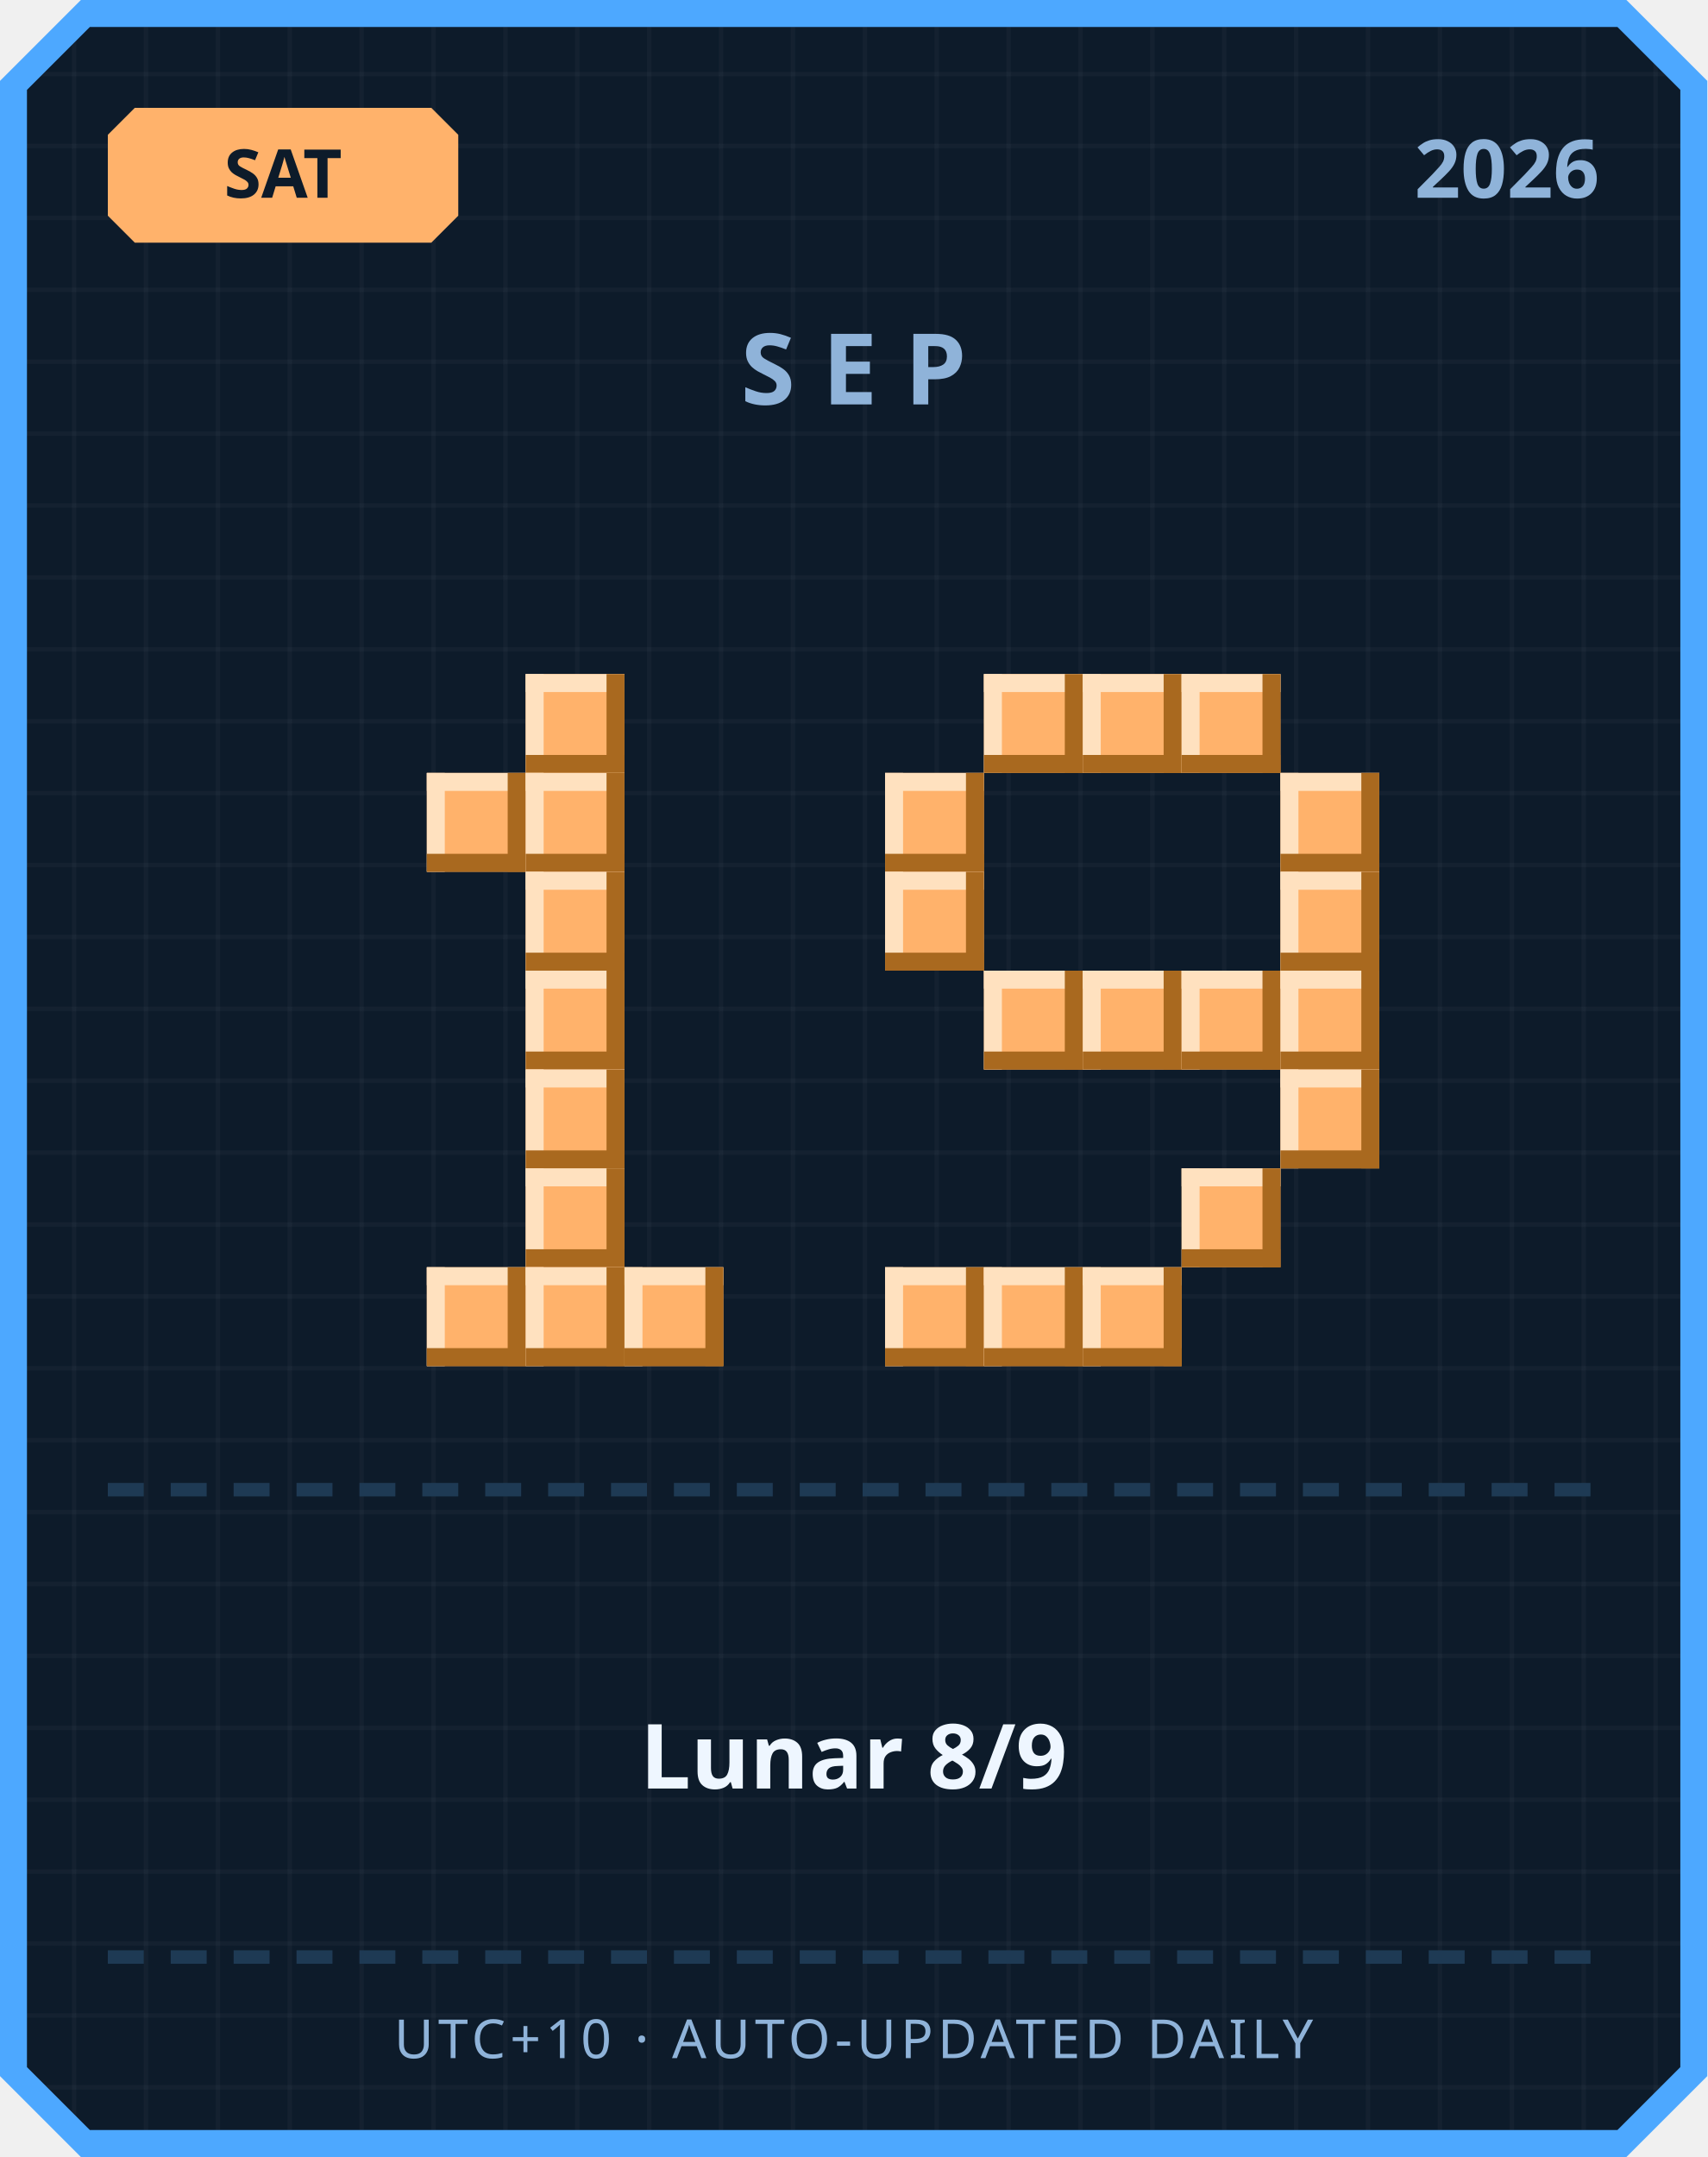
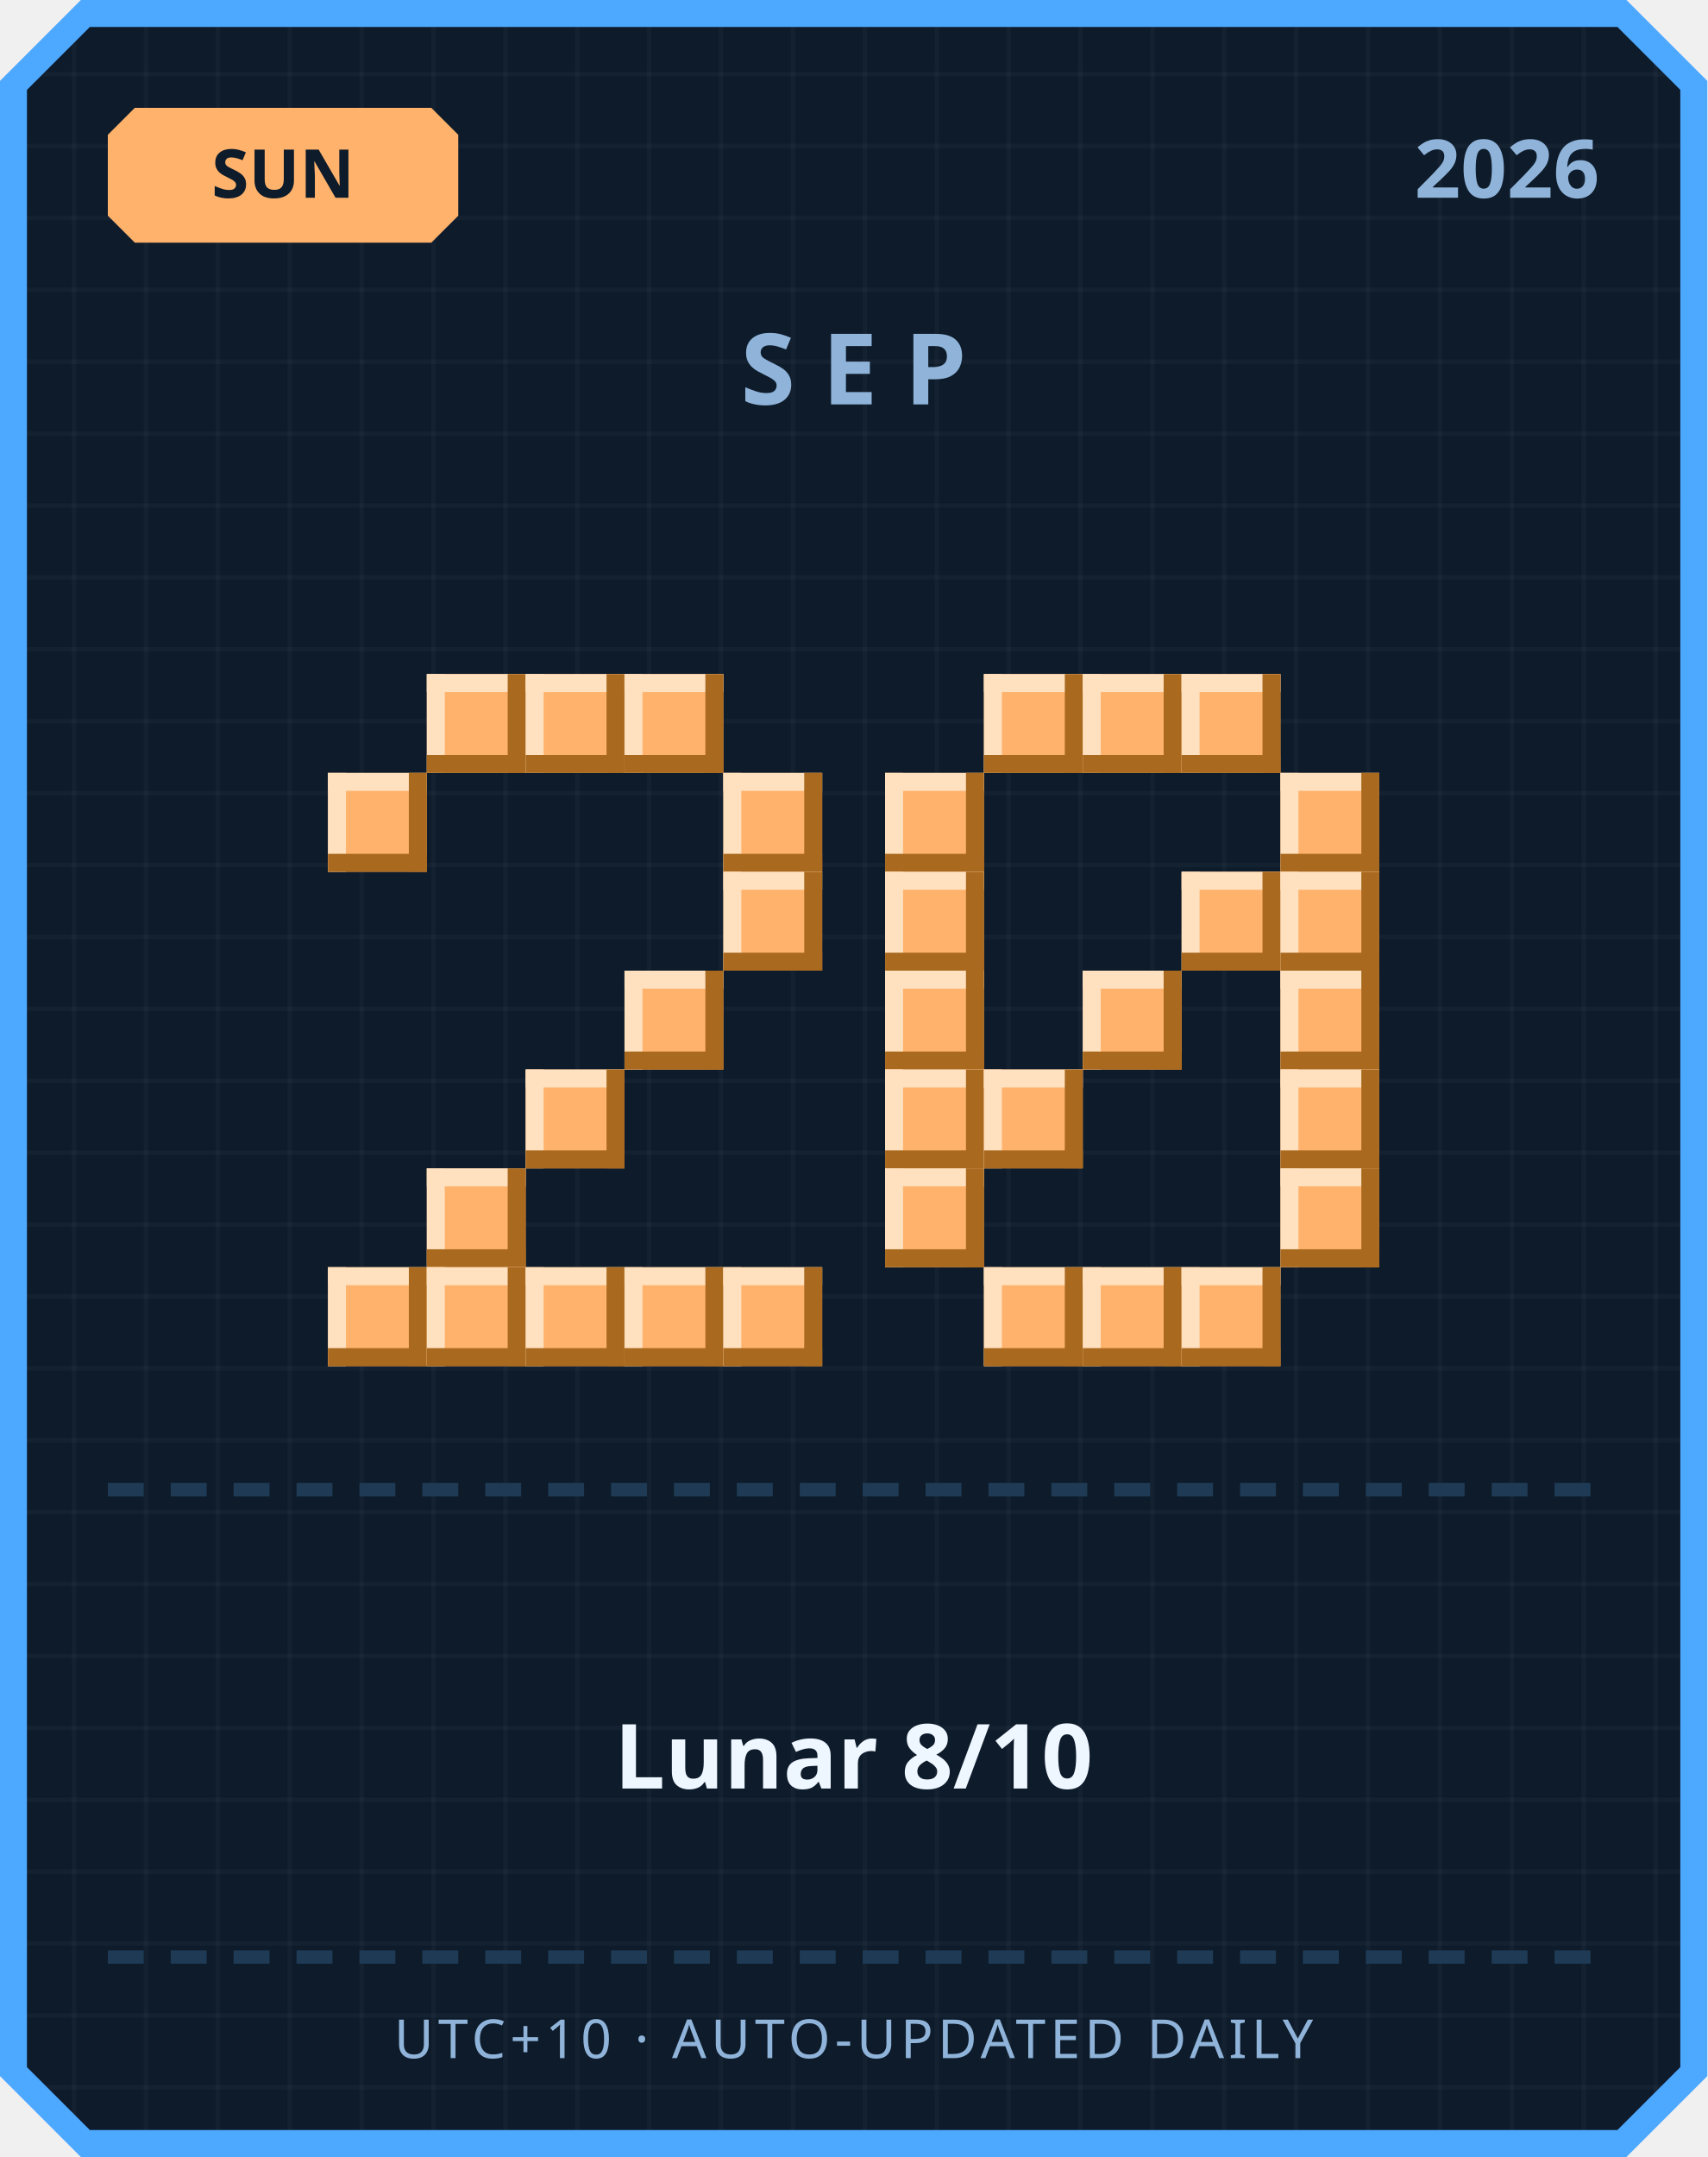
<svg xmlns="http://www.w3.org/2000/svg" width="380" height="480" viewBox="0 0 380 480">
  <defs>
    <pattern id="grid" width="16" height="16" patternUnits="userSpaceOnUse">
      <rect width="16" height="16" fill="#0d1b2a" />
      <rect width="1" height="16" fill="#ffffff" opacity="0.03" />
      <rect width="16" height="1" fill="#ffffff" opacity="0.03" />
    </pattern>
  </defs>
  <path d="M 18,0 L 362,0 L 380,18 L 380,462 L 362,480 L 18,480 L 0,462 L 0,18 Z" fill="#4da8ff" />
  <path d="M 20,6 L 360,6 L 374,20 L 374,460 L 360,474 L 20,474 L 6,460 L 6,20 Z" fill="url(#grid)" />
  <path d="M 30,24 L 96,24 L 102,30 L 102,48 L 96,54 L 30,54 L 24,48 L 24,30 Z" fill="#ffb26b" />
-   <text x="63" y="44" text-anchor="middle" font-family="'Segoe UI', sans-serif" font-size="15" font-weight="700" fill="#0d1b2a">SAT</text>
+   <text x="63" y="44" text-anchor="middle" font-family="'Segoe UI', sans-serif" font-size="15" font-weight="700" fill="#0d1b2a">SUN</text>
  <text x="356" y="44" text-anchor="end" font-family="'Segoe UI', sans-serif" font-size="18" font-weight="700" fill="#8fb3d9">2026</text>
  <text x="190" y="90" text-anchor="middle" font-family="'Segoe UI', sans-serif" font-size="22" font-weight="700" letter-spacing="6" fill="#8fb3d9">SEP</text>
+   <rect x="95" y="150" width="22" height="22" fill="#ffb26b" />
+   <rect x="95" y="150" width="22" height="4" fill="#ffe1bf" />
+   <rect x="95" y="150" width="4" height="22" fill="#ffe1bf" />
+   <rect x="95" y="168" width="22" height="4" fill="#a9691f" />
+   <rect x="113" y="150" width="4" height="22" fill="#a9691f" />
  <rect x="117" y="150" width="22" height="22" fill="#ffb26b" />
  <rect x="117" y="150" width="22" height="4" fill="#ffe1bf" />
  <rect x="117" y="150" width="4" height="22" fill="#ffe1bf" />
  <rect x="117" y="168" width="22" height="4" fill="#a9691f" />
  <rect x="135" y="150" width="4" height="22" fill="#a9691f" />
-   <rect x="95" y="172" width="22" height="22" fill="#ffb26b" />
-   <rect x="95" y="172" width="22" height="4" fill="#ffe1bf" />
-   <rect x="95" y="172" width="4" height="22" fill="#ffe1bf" />
-   <rect x="95" y="190" width="22" height="4" fill="#a9691f" />
-   <rect x="113" y="172" width="4" height="22" fill="#a9691f" />
-   <rect x="117" y="172" width="22" height="22" fill="#ffb26b" />
-   <rect x="117" y="172" width="22" height="4" fill="#ffe1bf" />
-   <rect x="117" y="172" width="4" height="22" fill="#ffe1bf" />
-   <rect x="117" y="190" width="22" height="4" fill="#a9691f" />
-   <rect x="135" y="172" width="4" height="22" fill="#a9691f" />
-   <rect x="117" y="194" width="22" height="22" fill="#ffb26b" />
-   <rect x="117" y="194" width="22" height="4" fill="#ffe1bf" />
-   <rect x="117" y="194" width="4" height="22" fill="#ffe1bf" />
-   <rect x="117" y="212" width="22" height="4" fill="#a9691f" />
-   <rect x="135" y="194" width="4" height="22" fill="#a9691f" />
-   <rect x="117" y="216" width="22" height="22" fill="#ffb26b" />
-   <rect x="117" y="216" width="22" height="4" fill="#ffe1bf" />
-   <rect x="117" y="216" width="4" height="22" fill="#ffe1bf" />
-   <rect x="117" y="234" width="22" height="4" fill="#a9691f" />
-   <rect x="135" y="216" width="4" height="22" fill="#a9691f" />
+   <rect x="139" y="150" width="22" height="22" fill="#ffb26b" />
+   <rect x="139" y="150" width="22" height="4" fill="#ffe1bf" />
+   <rect x="139" y="150" width="4" height="22" fill="#ffe1bf" />
+   <rect x="139" y="168" width="22" height="4" fill="#a9691f" />
+   <rect x="157" y="150" width="4" height="22" fill="#a9691f" />
+   <rect x="73" y="172" width="22" height="22" fill="#ffb26b" />
+   <rect x="73" y="172" width="22" height="4" fill="#ffe1bf" />
+   <rect x="73" y="172" width="4" height="22" fill="#ffe1bf" />
+   <rect x="73" y="190" width="22" height="4" fill="#a9691f" />
+   <rect x="91" y="172" width="4" height="22" fill="#a9691f" />
+   <rect x="161" y="172" width="22" height="22" fill="#ffb26b" />
+   <rect x="161" y="172" width="22" height="4" fill="#ffe1bf" />
+   <rect x="161" y="172" width="4" height="22" fill="#ffe1bf" />
+   <rect x="161" y="190" width="22" height="4" fill="#a9691f" />
+   <rect x="179" y="172" width="4" height="22" fill="#a9691f" />
+   <rect x="161" y="194" width="22" height="22" fill="#ffb26b" />
+   <rect x="161" y="194" width="22" height="4" fill="#ffe1bf" />
+   <rect x="161" y="194" width="4" height="22" fill="#ffe1bf" />
+   <rect x="161" y="212" width="22" height="4" fill="#a9691f" />
+   <rect x="179" y="194" width="4" height="22" fill="#a9691f" />
+   <rect x="139" y="216" width="22" height="22" fill="#ffb26b" />
+   <rect x="139" y="216" width="22" height="4" fill="#ffe1bf" />
+   <rect x="139" y="216" width="4" height="22" fill="#ffe1bf" />
+   <rect x="139" y="234" width="22" height="4" fill="#a9691f" />
+   <rect x="157" y="216" width="4" height="22" fill="#a9691f" />
  <rect x="117" y="238" width="22" height="22" fill="#ffb26b" />
  <rect x="117" y="238" width="22" height="4" fill="#ffe1bf" />
  <rect x="117" y="238" width="4" height="22" fill="#ffe1bf" />
  <rect x="117" y="256" width="22" height="4" fill="#a9691f" />
  <rect x="135" y="238" width="4" height="22" fill="#a9691f" />
-   <rect x="117" y="260" width="22" height="22" fill="#ffb26b" />
-   <rect x="117" y="260" width="22" height="4" fill="#ffe1bf" />
-   <rect x="117" y="260" width="4" height="22" fill="#ffe1bf" />
-   <rect x="117" y="278" width="22" height="4" fill="#a9691f" />
-   <rect x="135" y="260" width="4" height="22" fill="#a9691f" />
+   <rect x="95" y="260" width="22" height="22" fill="#ffb26b" />
+   <rect x="95" y="260" width="22" height="4" fill="#ffe1bf" />
+   <rect x="95" y="260" width="4" height="22" fill="#ffe1bf" />
+   <rect x="95" y="278" width="22" height="4" fill="#a9691f" />
+   <rect x="113" y="260" width="4" height="22" fill="#a9691f" />
+   <rect x="73" y="282" width="22" height="22" fill="#ffb26b" />
+   <rect x="73" y="282" width="22" height="4" fill="#ffe1bf" />
+   <rect x="73" y="282" width="4" height="22" fill="#ffe1bf" />
+   <rect x="73" y="300" width="22" height="4" fill="#a9691f" />
+   <rect x="91" y="282" width="4" height="22" fill="#a9691f" />
  <rect x="95" y="282" width="22" height="22" fill="#ffb26b" />
  <rect x="95" y="282" width="22" height="4" fill="#ffe1bf" />
  <rect x="95" y="282" width="4" height="22" fill="#ffe1bf" />
  <rect x="95" y="300" width="22" height="4" fill="#a9691f" />
  <rect x="113" y="282" width="4" height="22" fill="#a9691f" />
  <rect x="117" y="282" width="22" height="22" fill="#ffb26b" />
  <rect x="117" y="282" width="22" height="4" fill="#ffe1bf" />
  <rect x="117" y="282" width="4" height="22" fill="#ffe1bf" />
  <rect x="117" y="300" width="22" height="4" fill="#a9691f" />
  <rect x="135" y="282" width="4" height="22" fill="#a9691f" />
  <rect x="139" y="282" width="22" height="22" fill="#ffb26b" />
  <rect x="139" y="282" width="22" height="4" fill="#ffe1bf" />
  <rect x="139" y="282" width="4" height="22" fill="#ffe1bf" />
  <rect x="139" y="300" width="22" height="4" fill="#a9691f" />
  <rect x="157" y="282" width="4" height="22" fill="#a9691f" />
+   <rect x="161" y="282" width="22" height="22" fill="#ffb26b" />
+   <rect x="161" y="282" width="22" height="4" fill="#ffe1bf" />
+   <rect x="161" y="282" width="4" height="22" fill="#ffe1bf" />
+   <rect x="161" y="300" width="22" height="4" fill="#a9691f" />
+   <rect x="179" y="282" width="4" height="22" fill="#a9691f" />
  <rect x="219" y="150" width="22" height="22" fill="#ffb26b" />
  <rect x="219" y="150" width="22" height="4" fill="#ffe1bf" />
  <rect x="219" y="150" width="4" height="22" fill="#ffe1bf" />
  <rect x="219" y="168" width="22" height="4" fill="#a9691f" />
  <rect x="237" y="150" width="4" height="22" fill="#a9691f" />
  <rect x="241" y="150" width="22" height="22" fill="#ffb26b" />
  <rect x="241" y="150" width="22" height="4" fill="#ffe1bf" />
  <rect x="241" y="150" width="4" height="22" fill="#ffe1bf" />
  <rect x="241" y="168" width="22" height="4" fill="#a9691f" />
  <rect x="259" y="150" width="4" height="22" fill="#a9691f" />
  <rect x="263" y="150" width="22" height="22" fill="#ffb26b" />
  <rect x="263" y="150" width="22" height="4" fill="#ffe1bf" />
  <rect x="263" y="150" width="4" height="22" fill="#ffe1bf" />
  <rect x="263" y="168" width="22" height="4" fill="#a9691f" />
  <rect x="281" y="150" width="4" height="22" fill="#a9691f" />
  <rect x="197" y="172" width="22" height="22" fill="#ffb26b" />
  <rect x="197" y="172" width="22" height="4" fill="#ffe1bf" />
  <rect x="197" y="172" width="4" height="22" fill="#ffe1bf" />
  <rect x="197" y="190" width="22" height="4" fill="#a9691f" />
  <rect x="215" y="172" width="4" height="22" fill="#a9691f" />
  <rect x="285" y="172" width="22" height="22" fill="#ffb26b" />
  <rect x="285" y="172" width="22" height="4" fill="#ffe1bf" />
  <rect x="285" y="172" width="4" height="22" fill="#ffe1bf" />
  <rect x="285" y="190" width="22" height="4" fill="#a9691f" />
  <rect x="303" y="172" width="4" height="22" fill="#a9691f" />
  <rect x="197" y="194" width="22" height="22" fill="#ffb26b" />
  <rect x="197" y="194" width="22" height="4" fill="#ffe1bf" />
  <rect x="197" y="194" width="4" height="22" fill="#ffe1bf" />
  <rect x="197" y="212" width="22" height="4" fill="#a9691f" />
  <rect x="215" y="194" width="4" height="22" fill="#a9691f" />
+   <rect x="263" y="194" width="22" height="22" fill="#ffb26b" />
+   <rect x="263" y="194" width="22" height="4" fill="#ffe1bf" />
+   <rect x="263" y="194" width="4" height="22" fill="#ffe1bf" />
+   <rect x="263" y="212" width="22" height="4" fill="#a9691f" />
+   <rect x="281" y="194" width="4" height="22" fill="#a9691f" />
  <rect x="285" y="194" width="22" height="22" fill="#ffb26b" />
  <rect x="285" y="194" width="22" height="4" fill="#ffe1bf" />
  <rect x="285" y="194" width="4" height="22" fill="#ffe1bf" />
  <rect x="285" y="212" width="22" height="4" fill="#a9691f" />
  <rect x="303" y="194" width="4" height="22" fill="#a9691f" />
-   <rect x="219" y="216" width="22" height="22" fill="#ffb26b" />
-   <rect x="219" y="216" width="22" height="4" fill="#ffe1bf" />
-   <rect x="219" y="216" width="4" height="22" fill="#ffe1bf" />
-   <rect x="219" y="234" width="22" height="4" fill="#a9691f" />
-   <rect x="237" y="216" width="4" height="22" fill="#a9691f" />
+   <rect x="197" y="216" width="22" height="22" fill="#ffb26b" />
+   <rect x="197" y="216" width="22" height="4" fill="#ffe1bf" />
+   <rect x="197" y="216" width="4" height="22" fill="#ffe1bf" />
+   <rect x="197" y="234" width="22" height="4" fill="#a9691f" />
+   <rect x="215" y="216" width="4" height="22" fill="#a9691f" />
  <rect x="241" y="216" width="22" height="22" fill="#ffb26b" />
  <rect x="241" y="216" width="22" height="4" fill="#ffe1bf" />
  <rect x="241" y="216" width="4" height="22" fill="#ffe1bf" />
  <rect x="241" y="234" width="22" height="4" fill="#a9691f" />
  <rect x="259" y="216" width="4" height="22" fill="#a9691f" />
-   <rect x="263" y="216" width="22" height="22" fill="#ffb26b" />
-   <rect x="263" y="216" width="22" height="4" fill="#ffe1bf" />
-   <rect x="263" y="216" width="4" height="22" fill="#ffe1bf" />
-   <rect x="263" y="234" width="22" height="4" fill="#a9691f" />
-   <rect x="281" y="216" width="4" height="22" fill="#a9691f" />
  <rect x="285" y="216" width="22" height="22" fill="#ffb26b" />
  <rect x="285" y="216" width="22" height="4" fill="#ffe1bf" />
  <rect x="285" y="216" width="4" height="22" fill="#ffe1bf" />
  <rect x="285" y="234" width="22" height="4" fill="#a9691f" />
  <rect x="303" y="216" width="4" height="22" fill="#a9691f" />
+   <rect x="197" y="238" width="22" height="22" fill="#ffb26b" />
+   <rect x="197" y="238" width="22" height="4" fill="#ffe1bf" />
+   <rect x="197" y="238" width="4" height="22" fill="#ffe1bf" />
+   <rect x="197" y="256" width="22" height="4" fill="#a9691f" />
+   <rect x="215" y="238" width="4" height="22" fill="#a9691f" />
+   <rect x="219" y="238" width="22" height="22" fill="#ffb26b" />
+   <rect x="219" y="238" width="22" height="4" fill="#ffe1bf" />
+   <rect x="219" y="238" width="4" height="22" fill="#ffe1bf" />
+   <rect x="219" y="256" width="22" height="4" fill="#a9691f" />
+   <rect x="237" y="238" width="4" height="22" fill="#a9691f" />
  <rect x="285" y="238" width="22" height="22" fill="#ffb26b" />
  <rect x="285" y="238" width="22" height="4" fill="#ffe1bf" />
  <rect x="285" y="238" width="4" height="22" fill="#ffe1bf" />
  <rect x="285" y="256" width="22" height="4" fill="#a9691f" />
  <rect x="303" y="238" width="4" height="22" fill="#a9691f" />
-   <rect x="263" y="260" width="22" height="22" fill="#ffb26b" />
-   <rect x="263" y="260" width="22" height="4" fill="#ffe1bf" />
-   <rect x="263" y="260" width="4" height="22" fill="#ffe1bf" />
-   <rect x="263" y="278" width="22" height="4" fill="#a9691f" />
-   <rect x="281" y="260" width="4" height="22" fill="#a9691f" />
-   <rect x="197" y="282" width="22" height="22" fill="#ffb26b" />
-   <rect x="197" y="282" width="22" height="4" fill="#ffe1bf" />
-   <rect x="197" y="282" width="4" height="22" fill="#ffe1bf" />
-   <rect x="197" y="300" width="22" height="4" fill="#a9691f" />
-   <rect x="215" y="282" width="4" height="22" fill="#a9691f" />
+   <rect x="197" y="260" width="22" height="22" fill="#ffb26b" />
+   <rect x="197" y="260" width="22" height="4" fill="#ffe1bf" />
+   <rect x="197" y="260" width="4" height="22" fill="#ffe1bf" />
+   <rect x="197" y="278" width="22" height="4" fill="#a9691f" />
+   <rect x="215" y="260" width="4" height="22" fill="#a9691f" />
+   <rect x="285" y="260" width="22" height="22" fill="#ffb26b" />
+   <rect x="285" y="260" width="22" height="4" fill="#ffe1bf" />
+   <rect x="285" y="260" width="4" height="22" fill="#ffe1bf" />
+   <rect x="285" y="278" width="22" height="4" fill="#a9691f" />
+   <rect x="303" y="260" width="4" height="22" fill="#a9691f" />
  <rect x="219" y="282" width="22" height="22" fill="#ffb26b" />
  <rect x="219" y="282" width="22" height="4" fill="#ffe1bf" />
  <rect x="219" y="282" width="4" height="22" fill="#ffe1bf" />
  <rect x="219" y="300" width="22" height="4" fill="#a9691f" />
  <rect x="237" y="282" width="4" height="22" fill="#a9691f" />
  <rect x="241" y="282" width="22" height="22" fill="#ffb26b" />
  <rect x="241" y="282" width="22" height="4" fill="#ffe1bf" />
  <rect x="241" y="282" width="4" height="22" fill="#ffe1bf" />
  <rect x="241" y="300" width="22" height="4" fill="#a9691f" />
  <rect x="259" y="282" width="4" height="22" fill="#a9691f" />
+   <rect x="263" y="282" width="22" height="22" fill="#ffb26b" />
+   <rect x="263" y="282" width="22" height="4" fill="#ffe1bf" />
+   <rect x="263" y="282" width="4" height="22" fill="#ffe1bf" />
+   <rect x="263" y="300" width="22" height="4" fill="#a9691f" />
+   <rect x="281" y="282" width="4" height="22" fill="#a9691f" />
  <rect x="24" y="330" width="8" height="3" fill="#1e3a54" />
  <rect x="38" y="330" width="8" height="3" fill="#1e3a54" />
  <rect x="52" y="330" width="8" height="3" fill="#1e3a54" />
  <rect x="66" y="330" width="8" height="3" fill="#1e3a54" />
  <rect x="80" y="330" width="8" height="3" fill="#1e3a54" />
  <rect x="94" y="330" width="8" height="3" fill="#1e3a54" />
  <rect x="108" y="330" width="8" height="3" fill="#1e3a54" />
  <rect x="122" y="330" width="8" height="3" fill="#1e3a54" />
  <rect x="136" y="330" width="8" height="3" fill="#1e3a54" />
  <rect x="150" y="330" width="8" height="3" fill="#1e3a54" />
  <rect x="164" y="330" width="8" height="3" fill="#1e3a54" />
  <rect x="178" y="330" width="8" height="3" fill="#1e3a54" />
  <rect x="192" y="330" width="8" height="3" fill="#1e3a54" />
  <rect x="206" y="330" width="8" height="3" fill="#1e3a54" />
  <rect x="220" y="330" width="8" height="3" fill="#1e3a54" />
  <rect x="234" y="330" width="8" height="3" fill="#1e3a54" />
  <rect x="248" y="330" width="8" height="3" fill="#1e3a54" />
  <rect x="262" y="330" width="8" height="3" fill="#1e3a54" />
  <rect x="276" y="330" width="8" height="3" fill="#1e3a54" />
  <rect x="290" y="330" width="8" height="3" fill="#1e3a54" />
  <rect x="304" y="330" width="8" height="3" fill="#1e3a54" />
  <rect x="318" y="330" width="8" height="3" fill="#1e3a54" />
  <rect x="332" y="330" width="8" height="3" fill="#1e3a54" />
  <rect x="346" y="330" width="8" height="3" fill="#1e3a54" />
-   <text x="190" y="398" text-anchor="middle" font-family="'Segoe UI', 'Microsoft JhengHei', sans-serif" font-size="20" font-weight="700" fill="#eef6ff">Lunar 8/9</text>
+   <text x="190" y="398" text-anchor="middle" font-family="'Segoe UI', 'Microsoft JhengHei', sans-serif" font-size="20" font-weight="700" fill="#eef6ff">Lunar 8/10</text>
  <rect x="24" y="434" width="8" height="3" fill="#1e3a54" />
  <rect x="38" y="434" width="8" height="3" fill="#1e3a54" />
  <rect x="52" y="434" width="8" height="3" fill="#1e3a54" />
  <rect x="66" y="434" width="8" height="3" fill="#1e3a54" />
  <rect x="80" y="434" width="8" height="3" fill="#1e3a54" />
  <rect x="94" y="434" width="8" height="3" fill="#1e3a54" />
  <rect x="108" y="434" width="8" height="3" fill="#1e3a54" />
  <rect x="122" y="434" width="8" height="3" fill="#1e3a54" />
  <rect x="136" y="434" width="8" height="3" fill="#1e3a54" />
  <rect x="150" y="434" width="8" height="3" fill="#1e3a54" />
  <rect x="164" y="434" width="8" height="3" fill="#1e3a54" />
  <rect x="178" y="434" width="8" height="3" fill="#1e3a54" />
  <rect x="192" y="434" width="8" height="3" fill="#1e3a54" />
  <rect x="206" y="434" width="8" height="3" fill="#1e3a54" />
  <rect x="220" y="434" width="8" height="3" fill="#1e3a54" />
  <rect x="234" y="434" width="8" height="3" fill="#1e3a54" />
  <rect x="248" y="434" width="8" height="3" fill="#1e3a54" />
  <rect x="262" y="434" width="8" height="3" fill="#1e3a54" />
  <rect x="276" y="434" width="8" height="3" fill="#1e3a54" />
  <rect x="290" y="434" width="8" height="3" fill="#1e3a54" />
  <rect x="304" y="434" width="8" height="3" fill="#1e3a54" />
  <rect x="318" y="434" width="8" height="3" fill="#1e3a54" />
  <rect x="332" y="434" width="8" height="3" fill="#1e3a54" />
  <rect x="346" y="434" width="8" height="3" fill="#1e3a54" />
  <text x="190" y="458" text-anchor="middle" font-family="'Segoe UI', sans-serif" font-size="12" letter-spacing="1" fill="#8fb3d9">UTC+10 · AUTO-UPDATED DAILY</text>
</svg>
